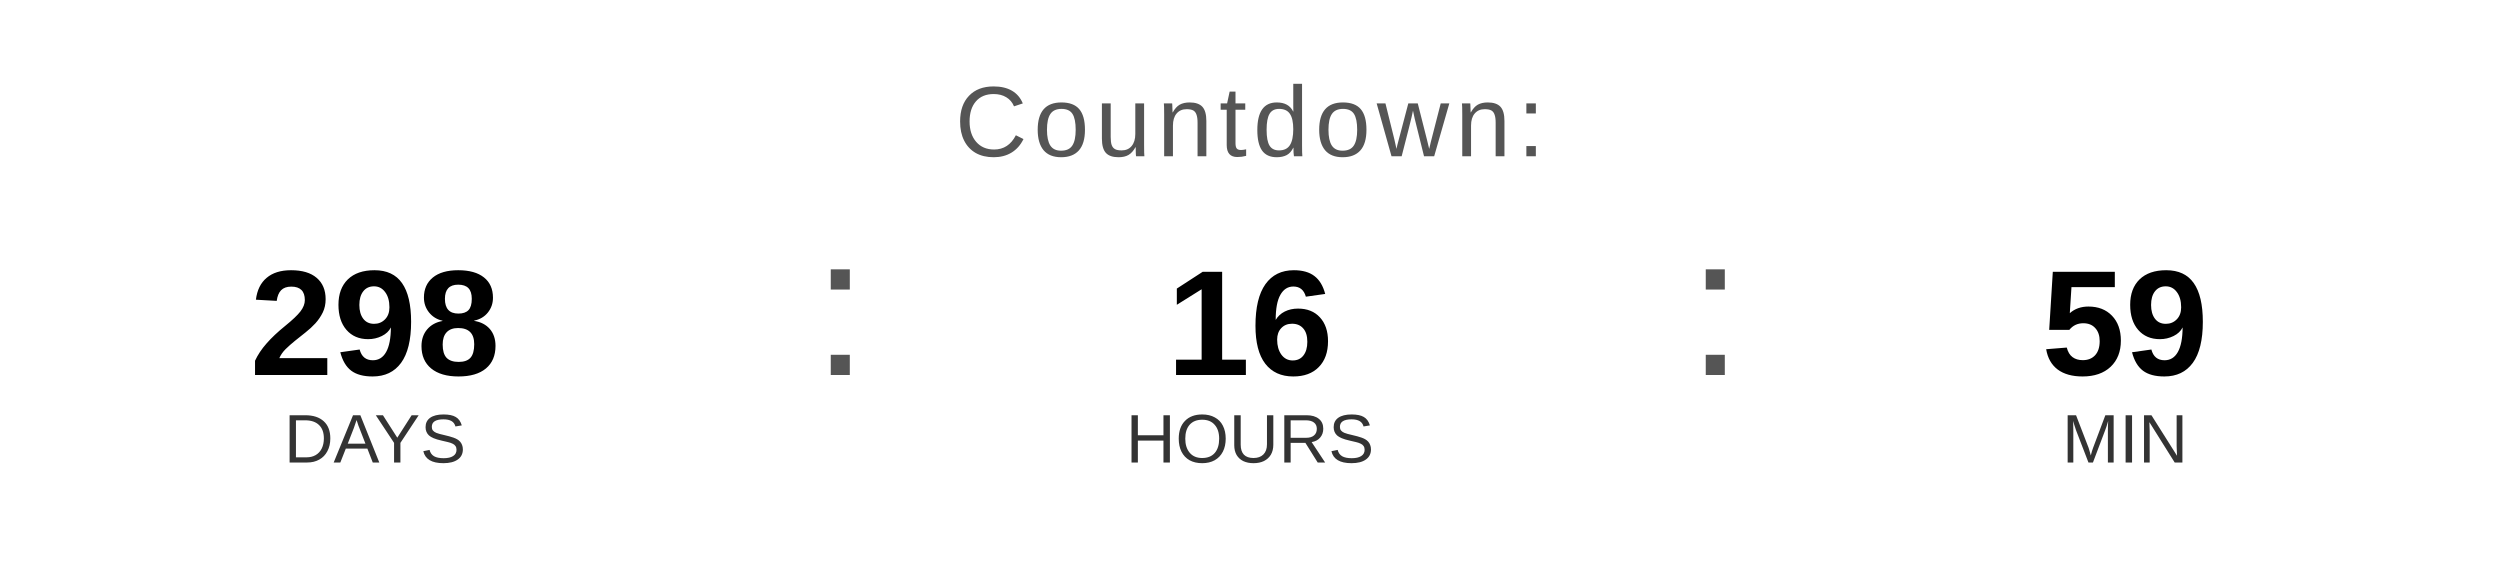
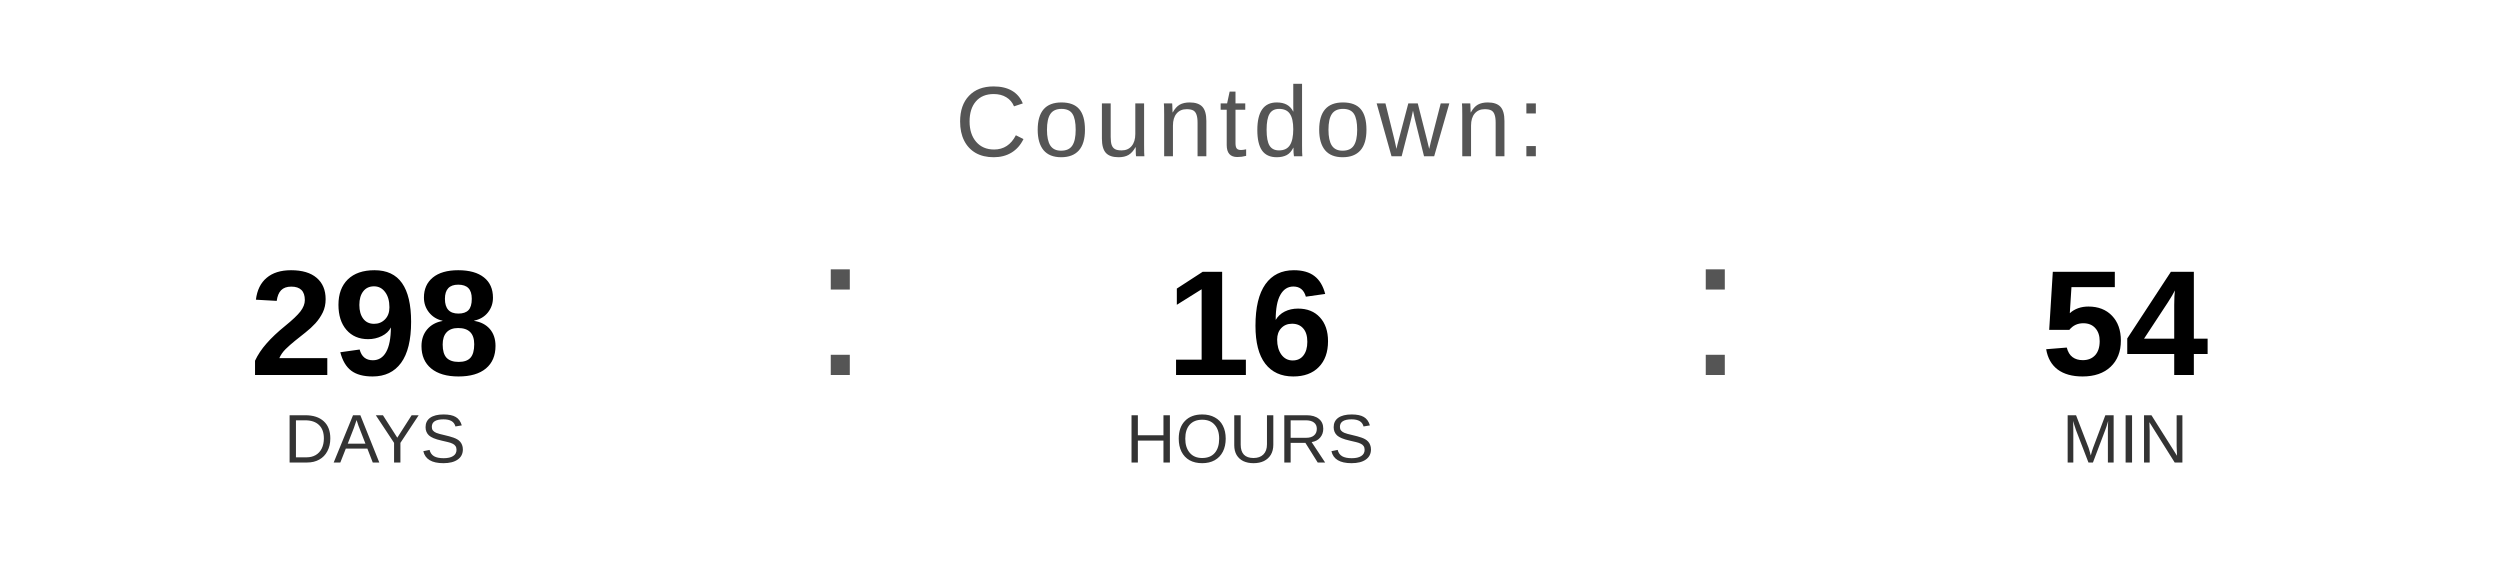
<svg xmlns="http://www.w3.org/2000/svg" width="400" height="90" viewBox="0 0 400 90">
  <text x="200" y="25" font-family="Arial, Helvetica, sans-serif" font-size="16" fill="#555555" text-anchor="middle" letter-spacing="1">
    Countdown:
  </text>
  <text x="60" y="60" font-family="Arial, Helvetica, sans-serif" font-size="24" font-weight="bold" fill="#000000" text-anchor="middle">298</text>
  <text x="60" y="74" font-family="Arial, Helvetica, sans-serif" font-size="11" fill="#333333" text-anchor="middle">DAYS</text>
  <text x="130" y="60" font-family="Arial, sans-serif" font-size="32" fill="#555555">:</text>
  <text x="200" y="60" font-family="Arial, Helvetica, sans-serif" font-size="24" font-weight="bold" fill="#000000" text-anchor="middle">16</text>
  <text x="200" y="74" font-family="Arial, Helvetica, sans-serif" font-size="11" fill="#333333" text-anchor="middle">HOURS</text>
  <text x="270" y="60" font-family="Arial, sans-serif" font-size="32" fill="#555555">:</text>
-   <text x="340" y="60" font-family="Arial, Helvetica, sans-serif" font-size="24" font-weight="bold" fill="#000000" text-anchor="middle">59</text>
+   <text x="340" y="60" font-family="Arial, Helvetica, sans-serif" font-size="24" font-weight="bold" fill="#000000" text-anchor="middle">54</text>
  <text x="340" y="74" font-family="Arial, Helvetica, sans-serif" font-size="11" fill="#333333" text-anchor="middle">MIN</text>
</svg>
